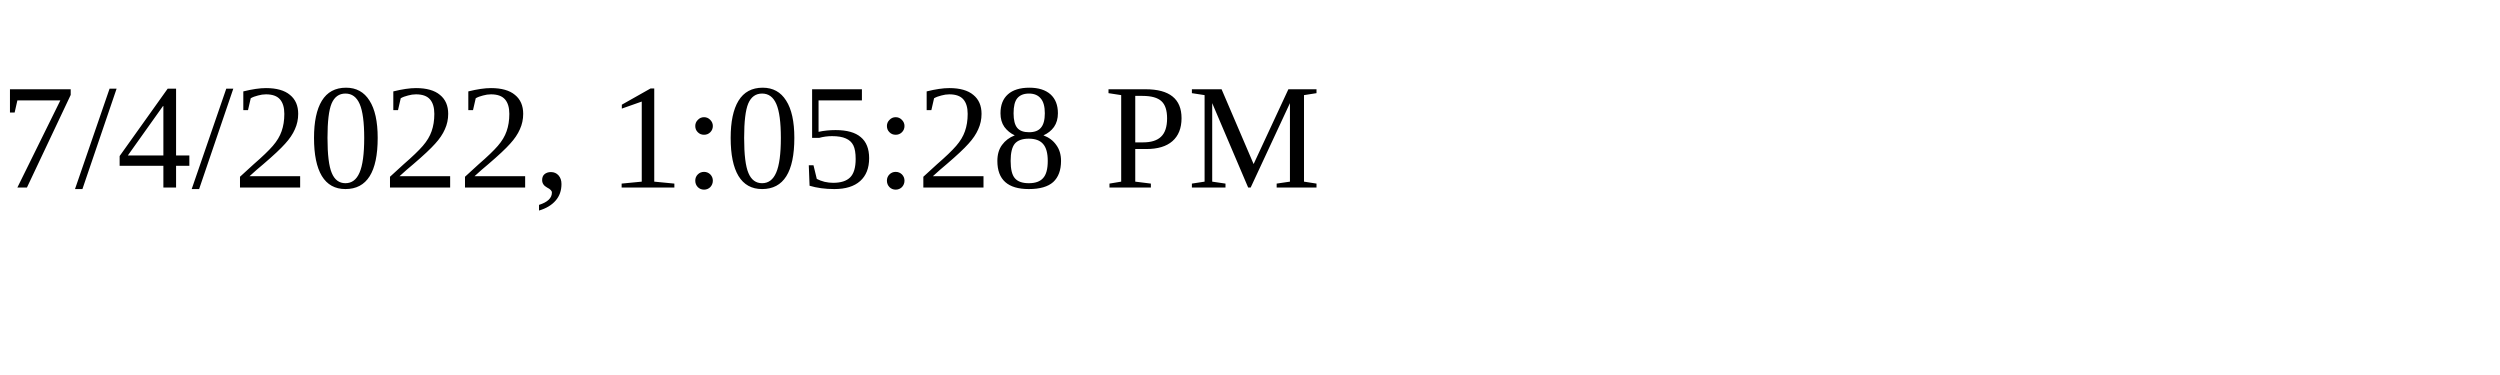
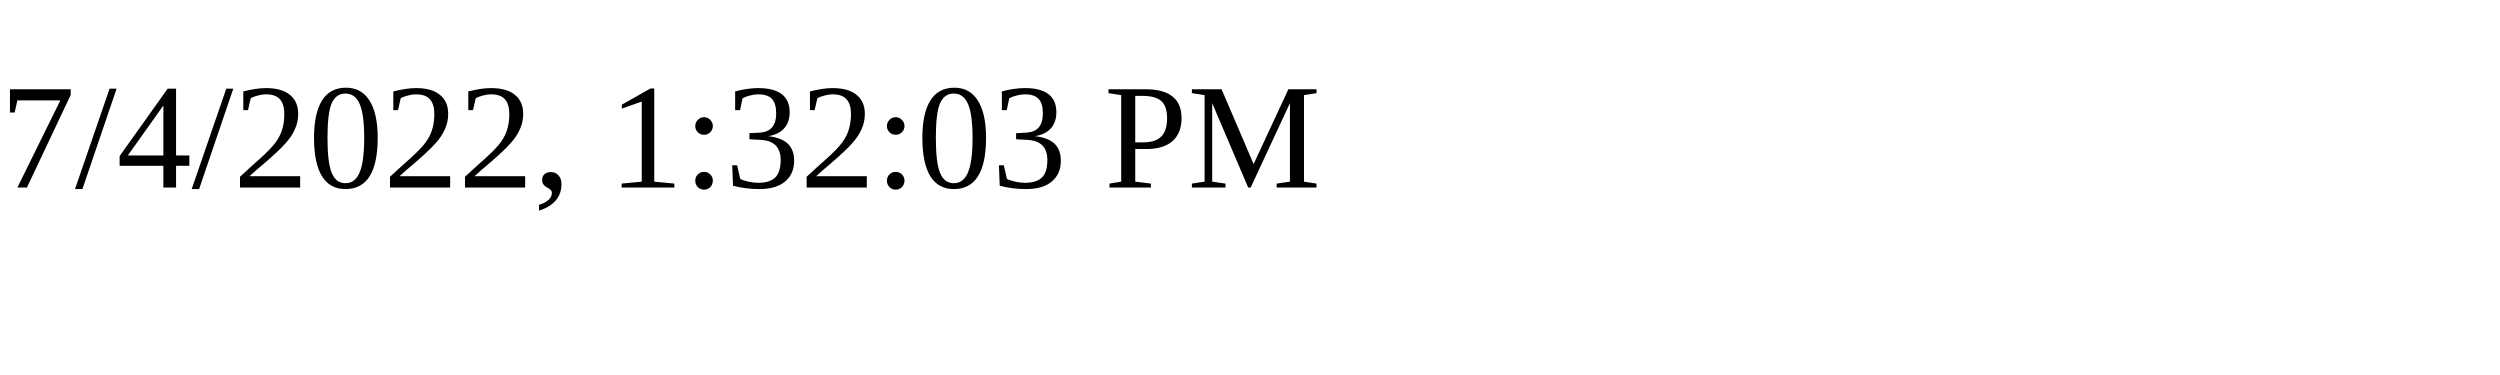
<svg xmlns="http://www.w3.org/2000/svg" height="30" width="200">
-   <text x="0" y="15">7/4/2022, 1:05:28 PM</text>
+   <text x="0" y="15">7/4/2022, 1:32:03 PM</text>
</svg>
